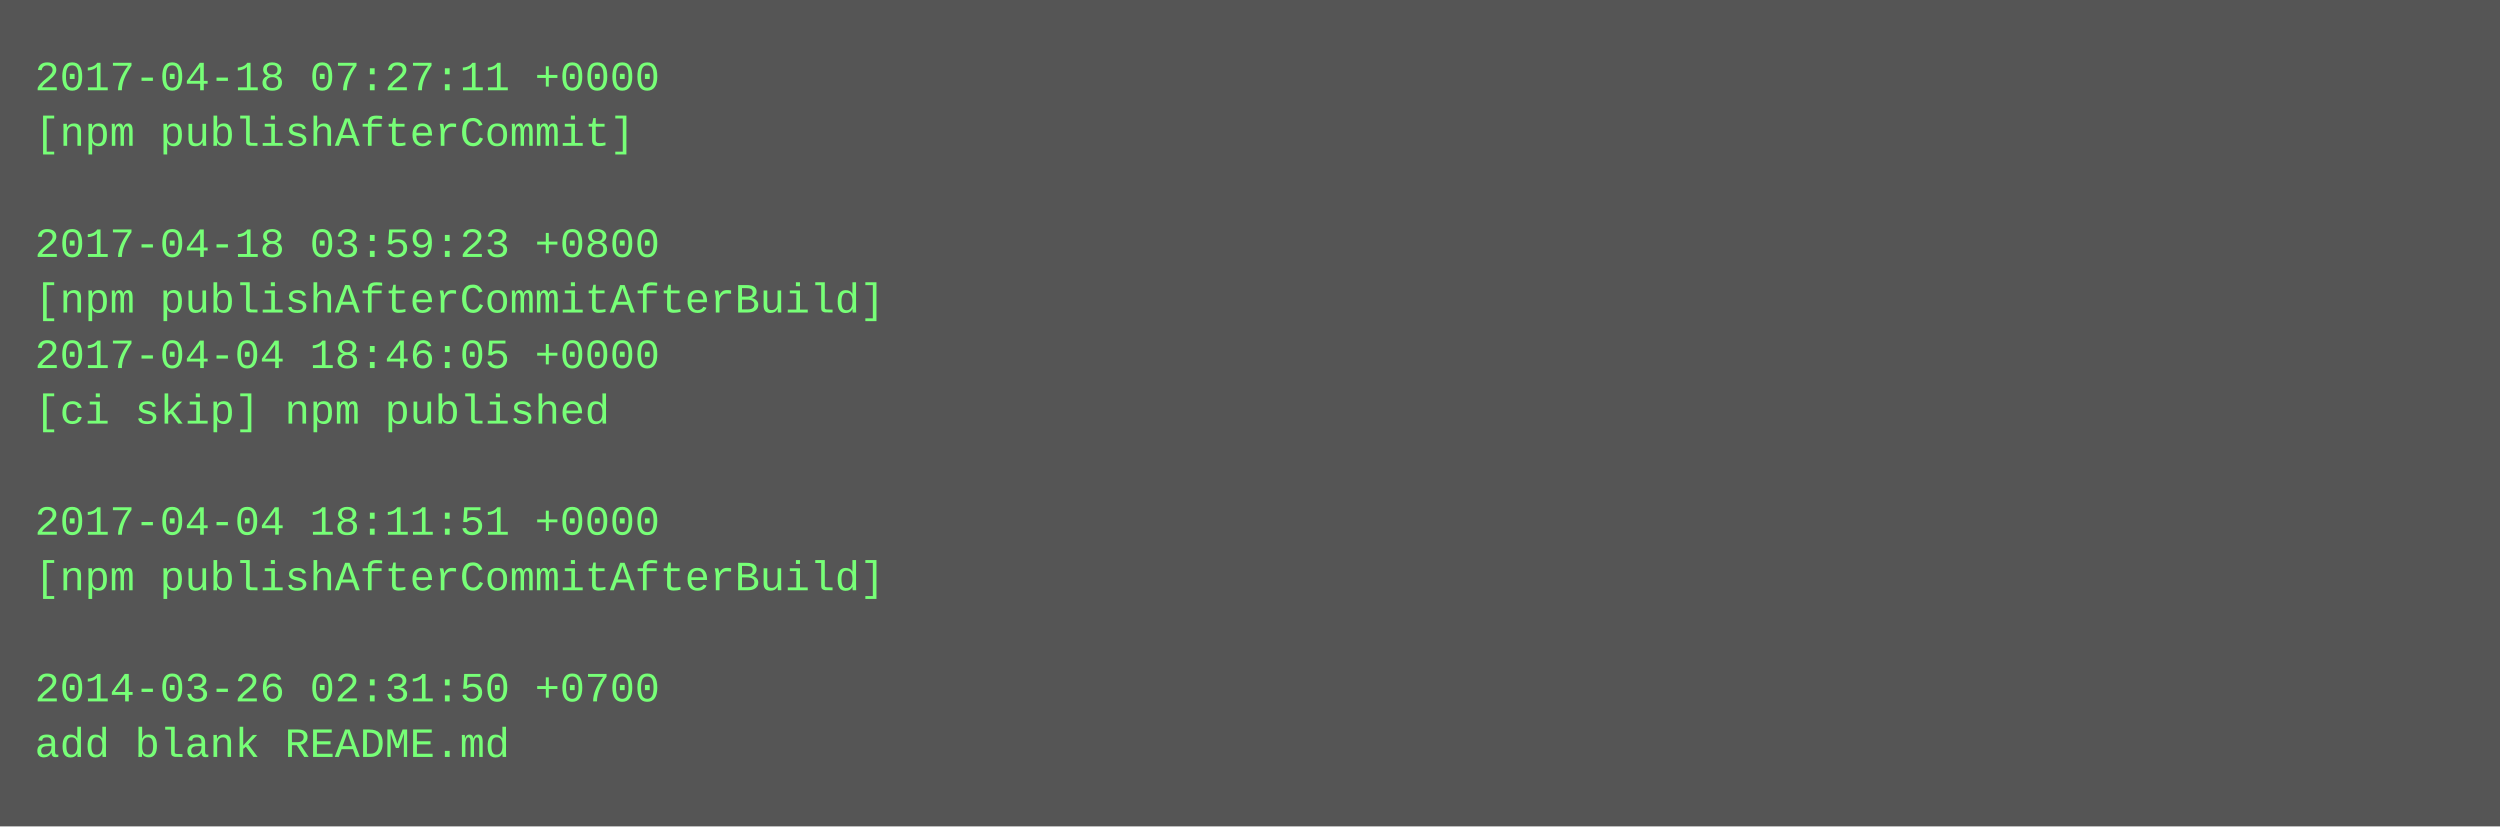
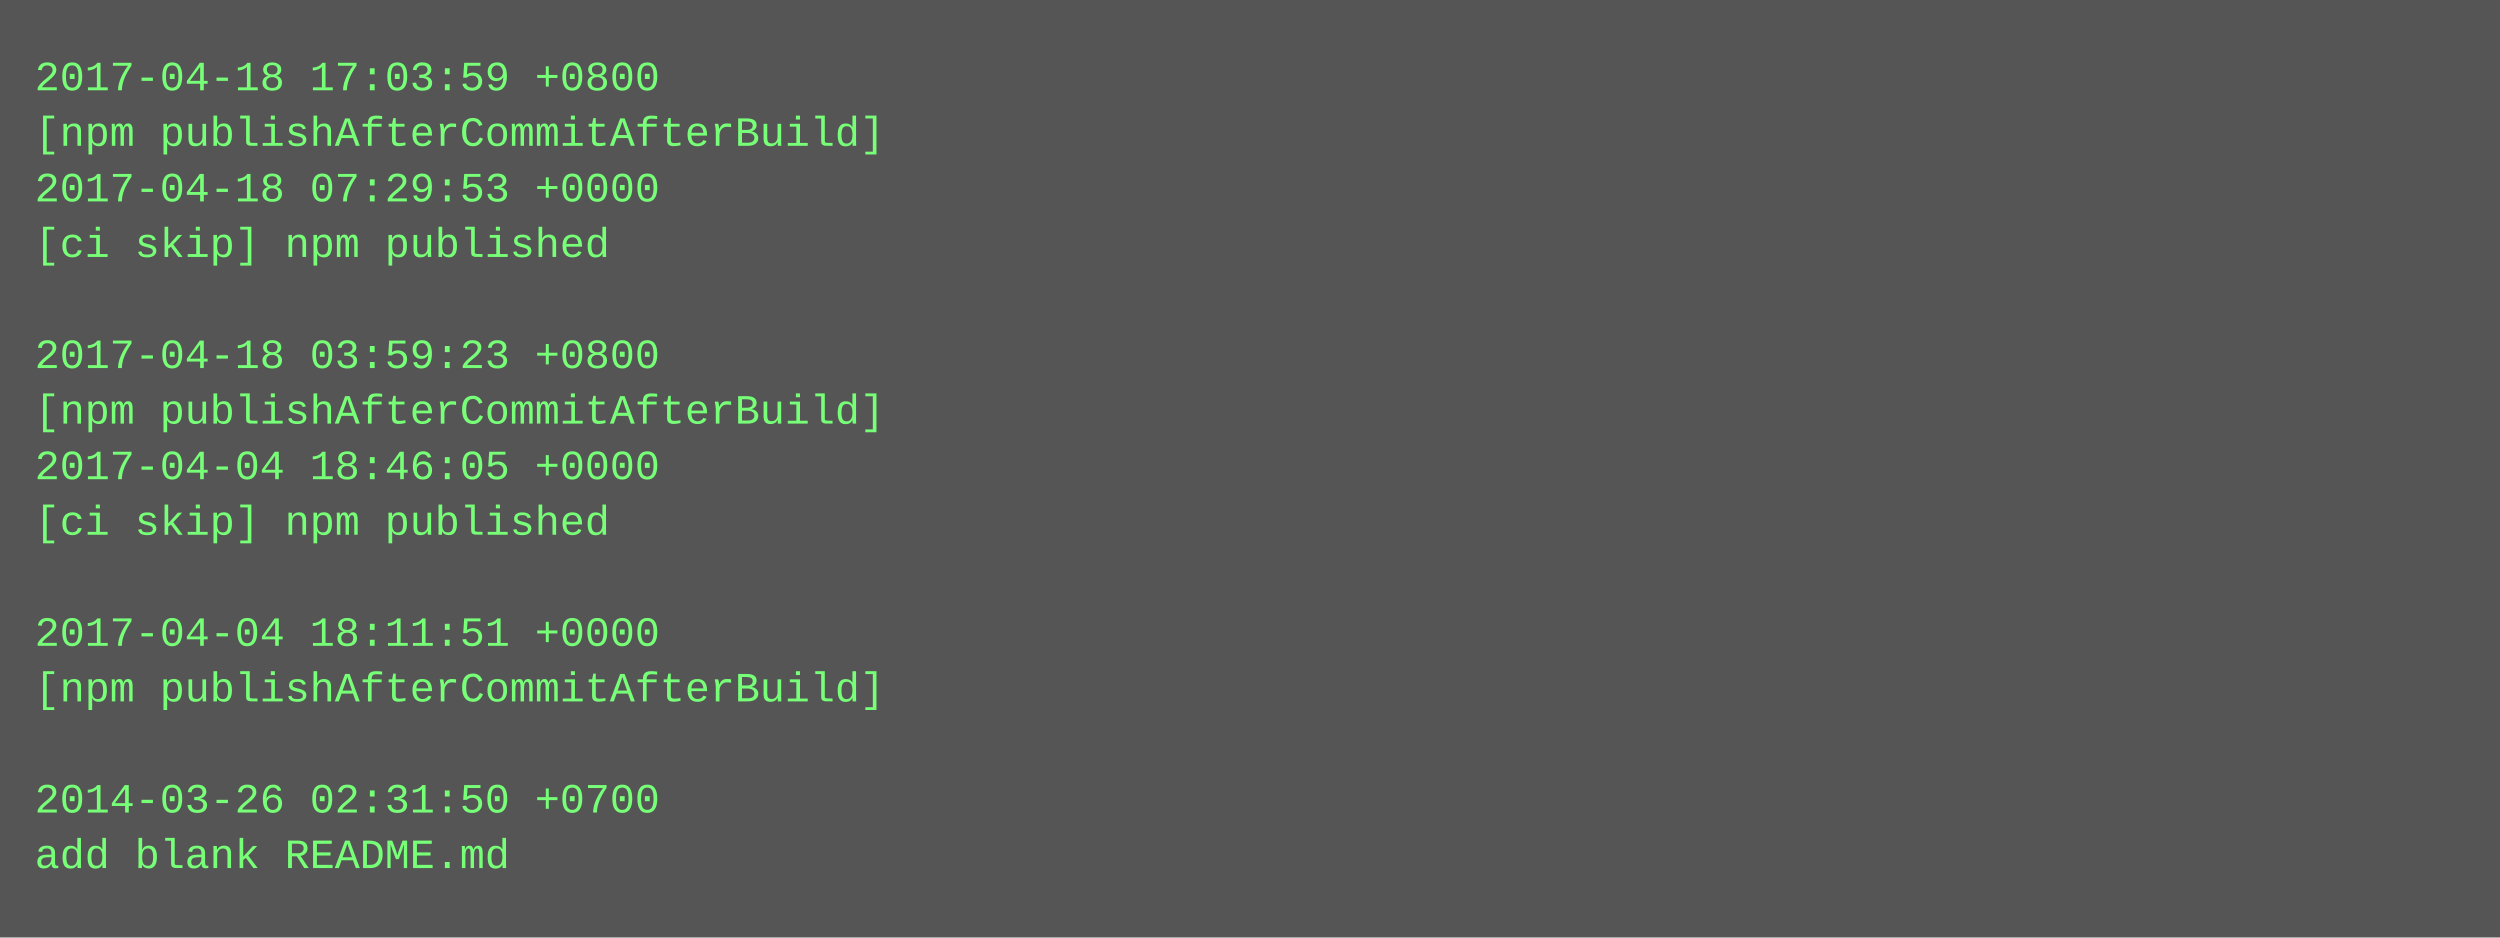
- <svg xmlns="http://www.w3.org/2000/svg" height="238" width="720">
-   <rect height="238" fill="#555" width="720" />
+ <svg xmlns="http://www.w3.org/2000/svg" height="270" width="720">
+   <rect height="270" fill="#555" width="720" />
  <text fill="#7f7" font-family="Courier New" font-size="12" xml:space="preserve">
-     <tspan x="10" y="26">2017-04-18 07:27:11 +0000</tspan>
-     <tspan x="10" y="42">[npm publishAfterCommit]</tspan>
-     <tspan x="10" y="58" />
-     <tspan x="10" y="74">2017-04-18 03:59:23 +0800</tspan>
-     <tspan x="10" y="90">[npm publishAfterCommitAfterBuild]</tspan>
-     <tspan x="10" y="106">2017-04-04 18:46:05 +0000</tspan>
-     <tspan x="10" y="122">[ci skip] npm published</tspan>
-     <tspan x="10" y="138" />
-     <tspan x="10" y="154">2017-04-04 18:11:51 +0000</tspan>
-     <tspan x="10" y="170">[npm publishAfterCommitAfterBuild]</tspan>
-     <tspan x="10" y="186" />
-     <tspan x="10" y="202">2014-03-26 02:31:50 +0700</tspan>
-     <tspan x="10" y="218">add blank README.md</tspan>
+     <tspan x="10" y="26">2017-04-18 17:03:59 +0800</tspan>
+     <tspan x="10" y="42">[npm publishAfterCommitAfterBuild]</tspan>
+     <tspan x="10" y="58">2017-04-18 07:29:53 +0000</tspan>
+     <tspan x="10" y="74">[ci skip] npm published</tspan>
+     <tspan x="10" y="90" />
+     <tspan x="10" y="106">2017-04-18 03:59:23 +0800</tspan>
+     <tspan x="10" y="122">[npm publishAfterCommitAfterBuild]</tspan>
+     <tspan x="10" y="138">2017-04-04 18:46:05 +0000</tspan>
+     <tspan x="10" y="154">[ci skip] npm published</tspan>
+     <tspan x="10" y="170" />
+     <tspan x="10" y="186">2017-04-04 18:11:51 +0000</tspan>
+     <tspan x="10" y="202">[npm publishAfterCommitAfterBuild]</tspan>
+     <tspan x="10" y="218" />
+     <tspan x="10" y="234">2014-03-26 02:31:50 +0700</tspan>
+     <tspan x="10" y="250">add blank README.md</tspan>
  </text>
</svg>
